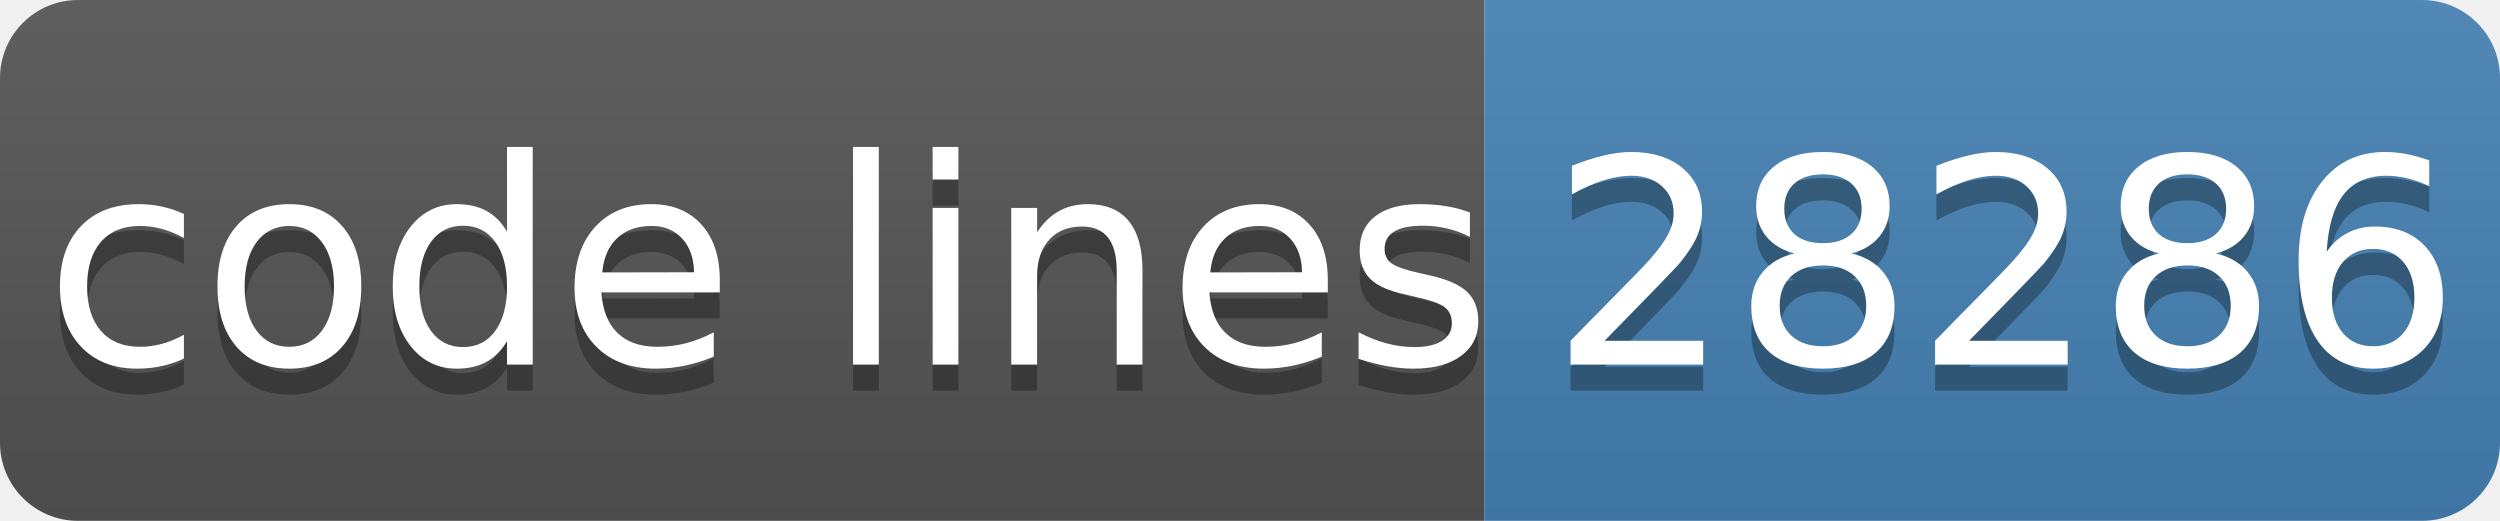
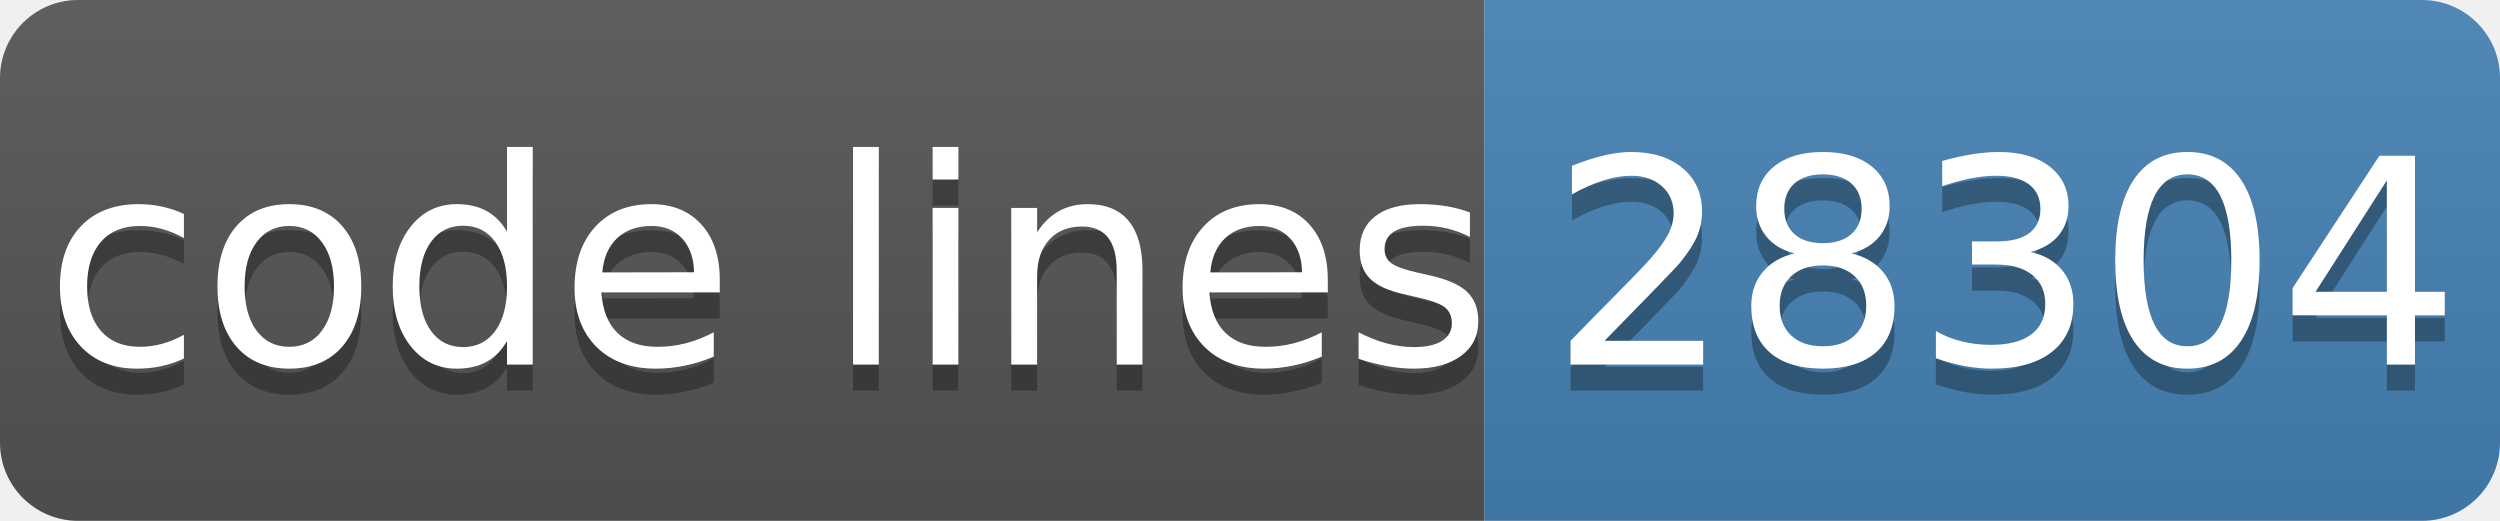
- <svg xmlns="http://www.w3.org/2000/svg" width="96" height="20" role="img" aria-label="code lines: 28286">
+ <svg xmlns="http://www.w3.org/2000/svg" width="96" height="20" role="img" aria-label="code lines: 28304">
  <linearGradient id="s" x2="0" y2="100%">
    <stop offset="0" stop-color="#bbb" stop-opacity=".1" />
    <stop offset="1" stop-opacity=".1" />
  </linearGradient>
  <clipPath id="r">
    <rect width="96" height="20" rx="3" fill="#fff" />
  </clipPath>
  <g clip-path="url(#r)">
    <rect width="57" height="20" fill="#555" />
    <rect x="57" width="40" height="20" fill="#4682b4" />
    <rect width="96" height="20" fill="url(#s)" />
  </g>
  <g fill="#fff" text-anchor="middle" font-family="Verdana,Geneva,DejaVu Sans,sans-serif" text-rendering="geometricPrecision" font-size="110">
    <text aria-hidden="true" x="295" y="150" fill="#010101" fill-opacity=".3" transform="scale(.1)" textLength="510">code lines</text>
    <text x="295" y="140" transform="scale(.1)" fill="#fff" textLength="510">code lines</text>
-     <text aria-hidden="true" x="770" y="150" fill="#010101" fill-opacity=".3" transform="scale(.1)" textLength="320">28286</text>
-     <text x="770" y="140" transform="scale(.1)" fill="#fff" textLength="320">28286</text>
+     <text aria-hidden="true" x="770" y="150" fill="#010101" fill-opacity=".3" transform="scale(.1)" textLength="320">28304</text>
+     <text x="770" y="140" transform="scale(.1)" fill="#fff" textLength="320">28304</text>
  </g>
</svg>
